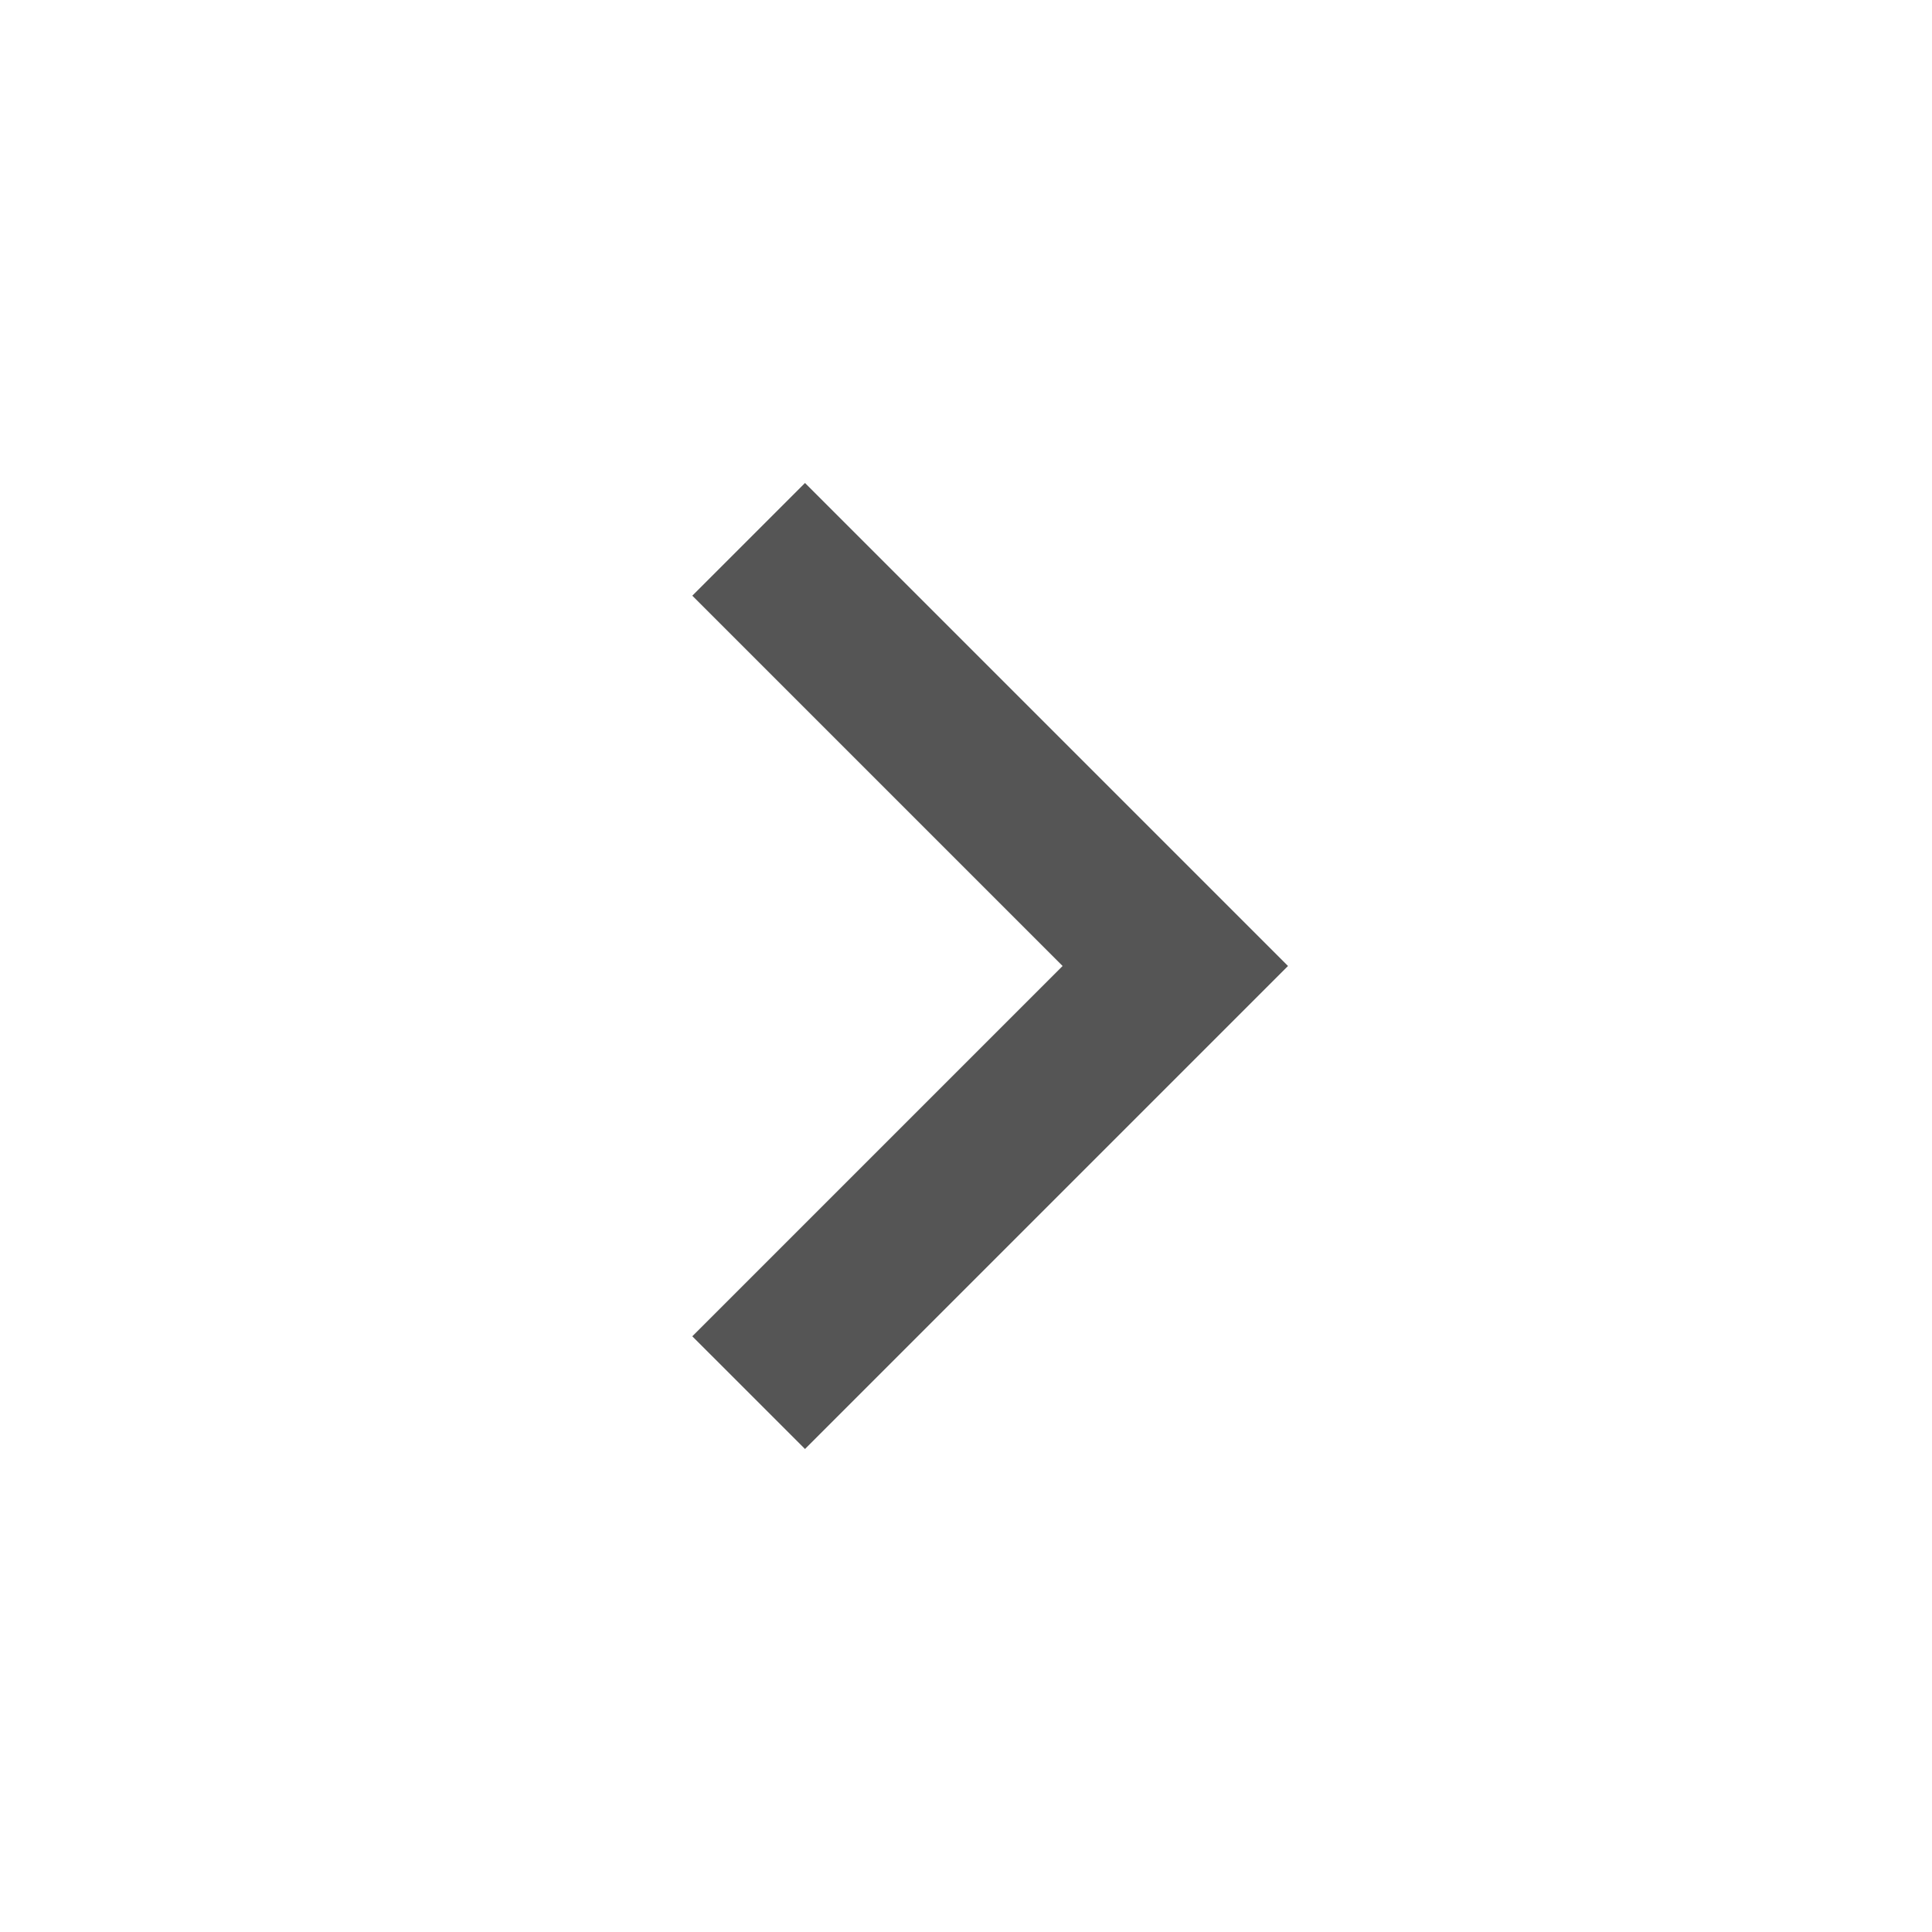
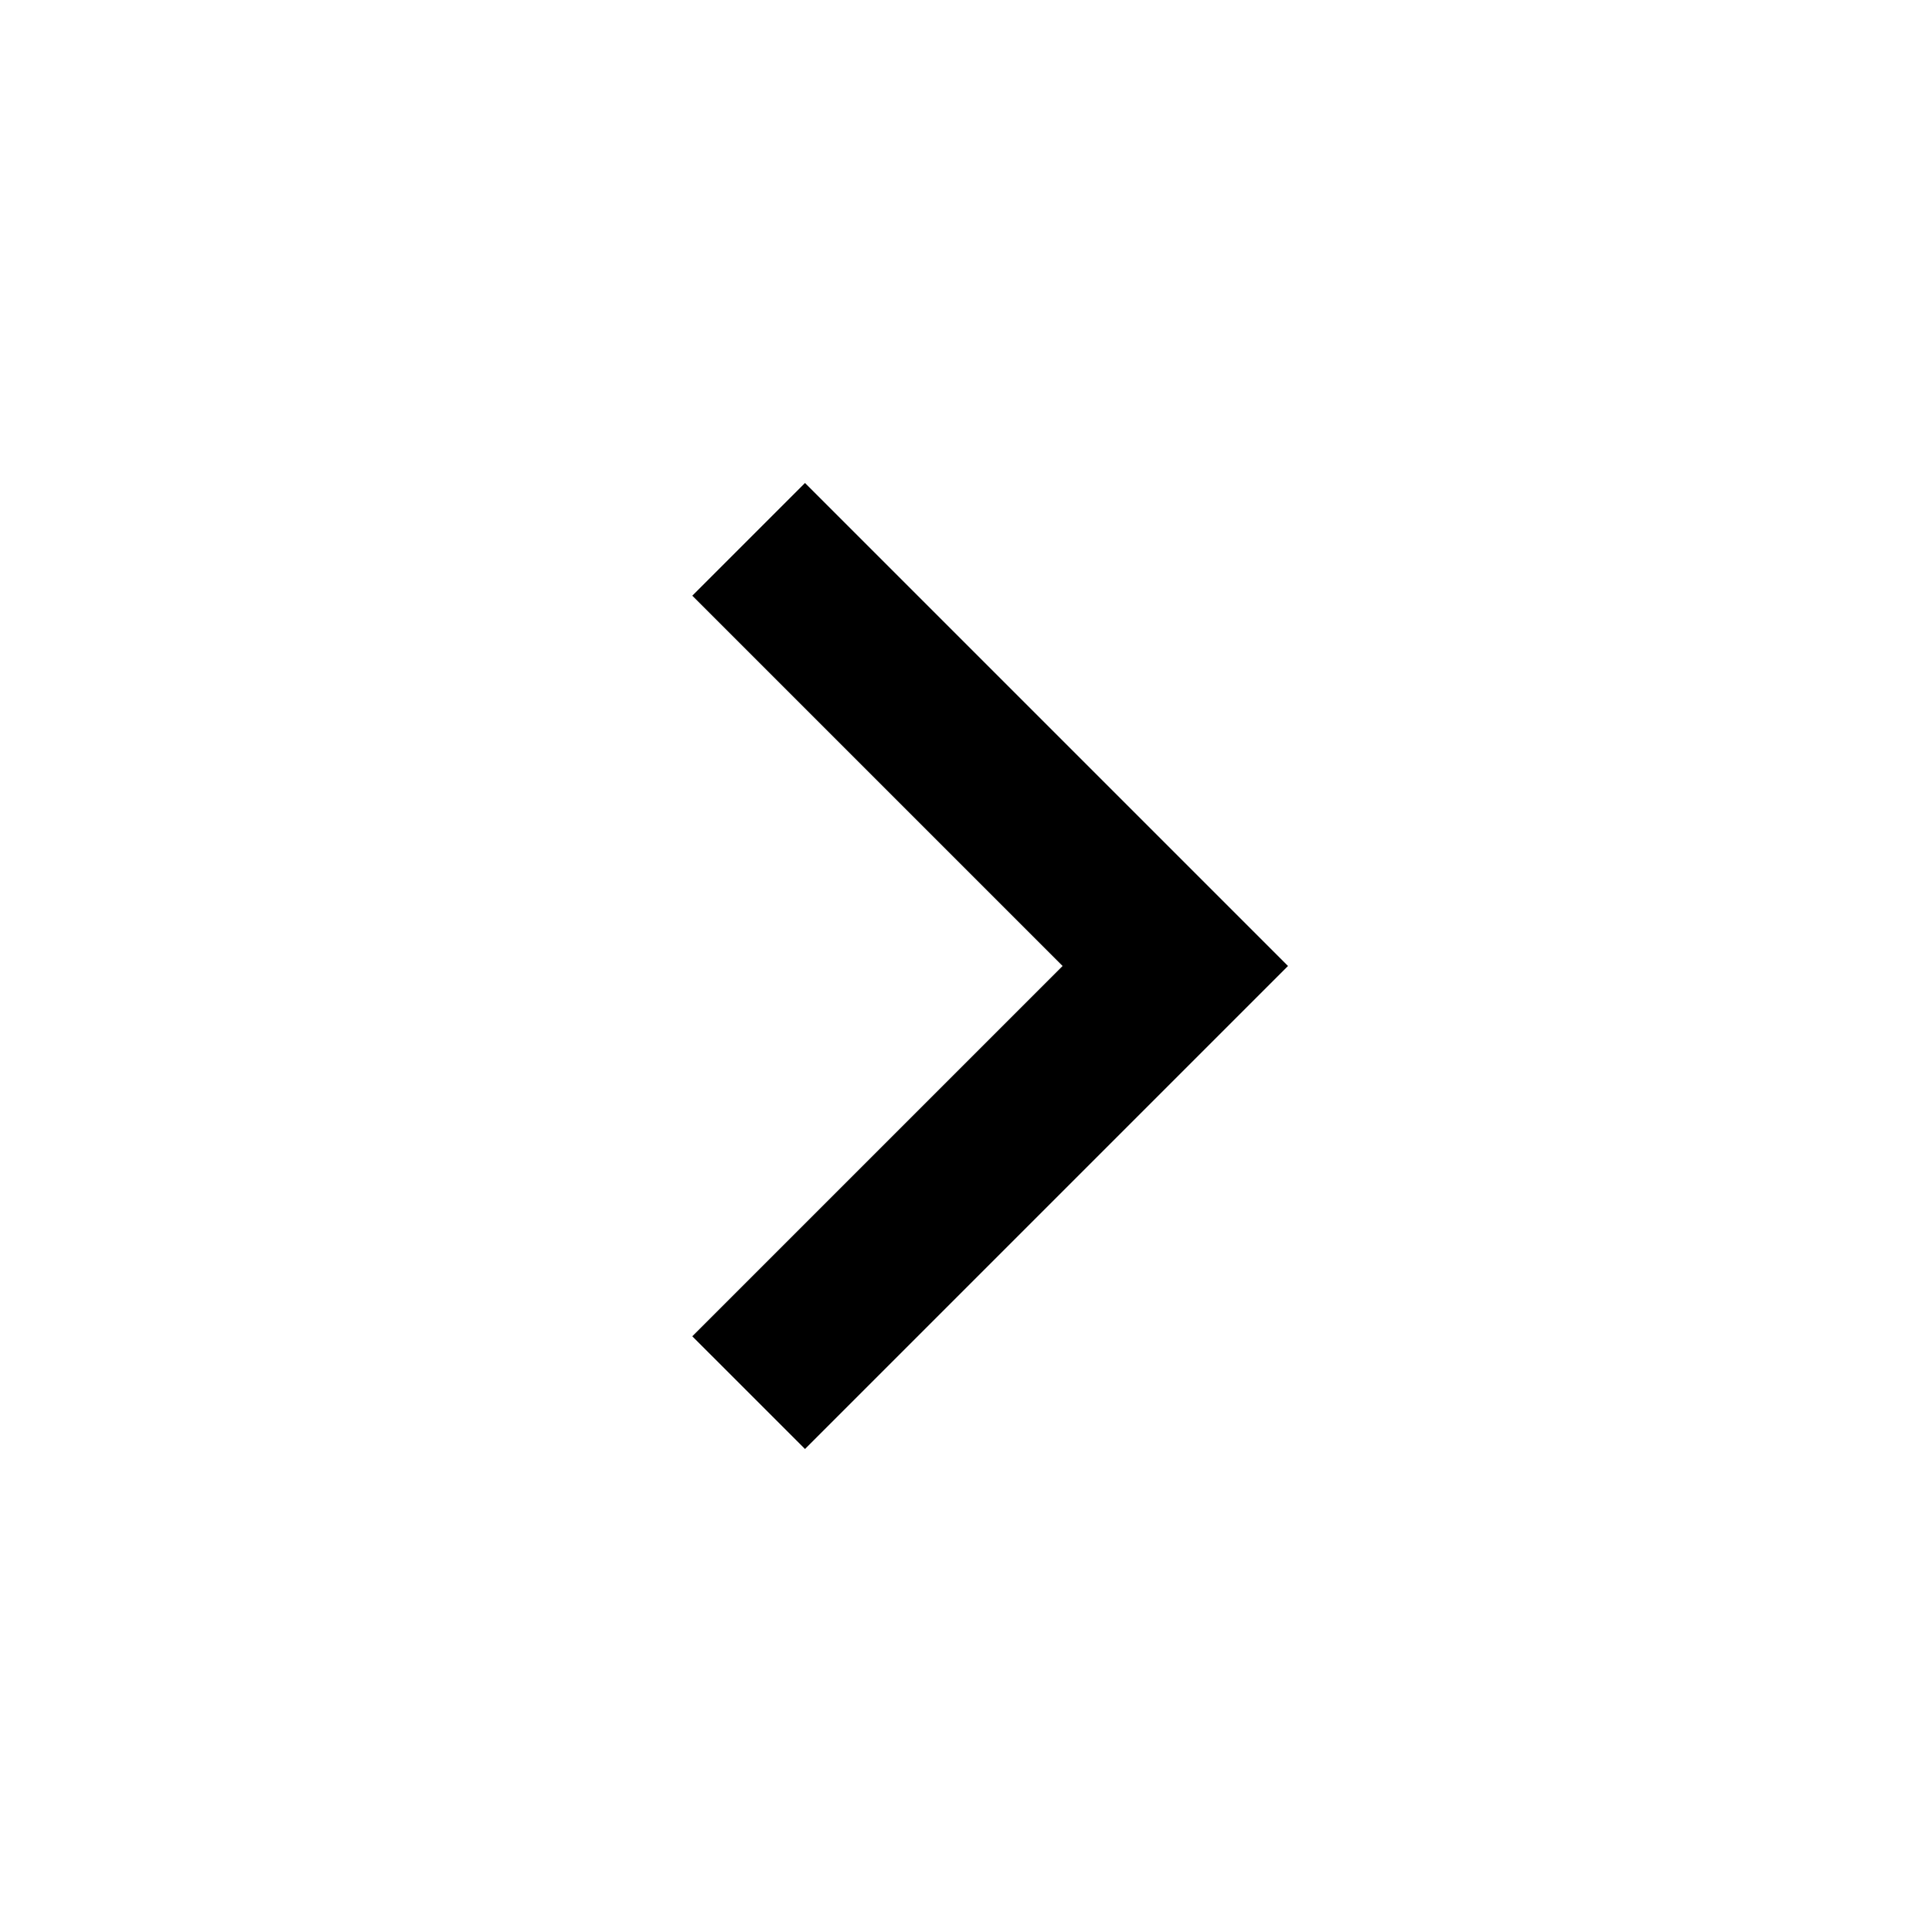
<svg xmlns="http://www.w3.org/2000/svg" width="24" height="24" viewBox="0 0 24 24" version="1.1">
-   <path d="M10 6l-1.4 1.4 4.6 4.6-4.6 4.6 1.4 1.4 6-6z" fill="#555" />
+   <path d="M10 6l-1.4 1.4 4.6 4.6-4.6 4.6 1.4 1.4 6-6z" />
</svg>
